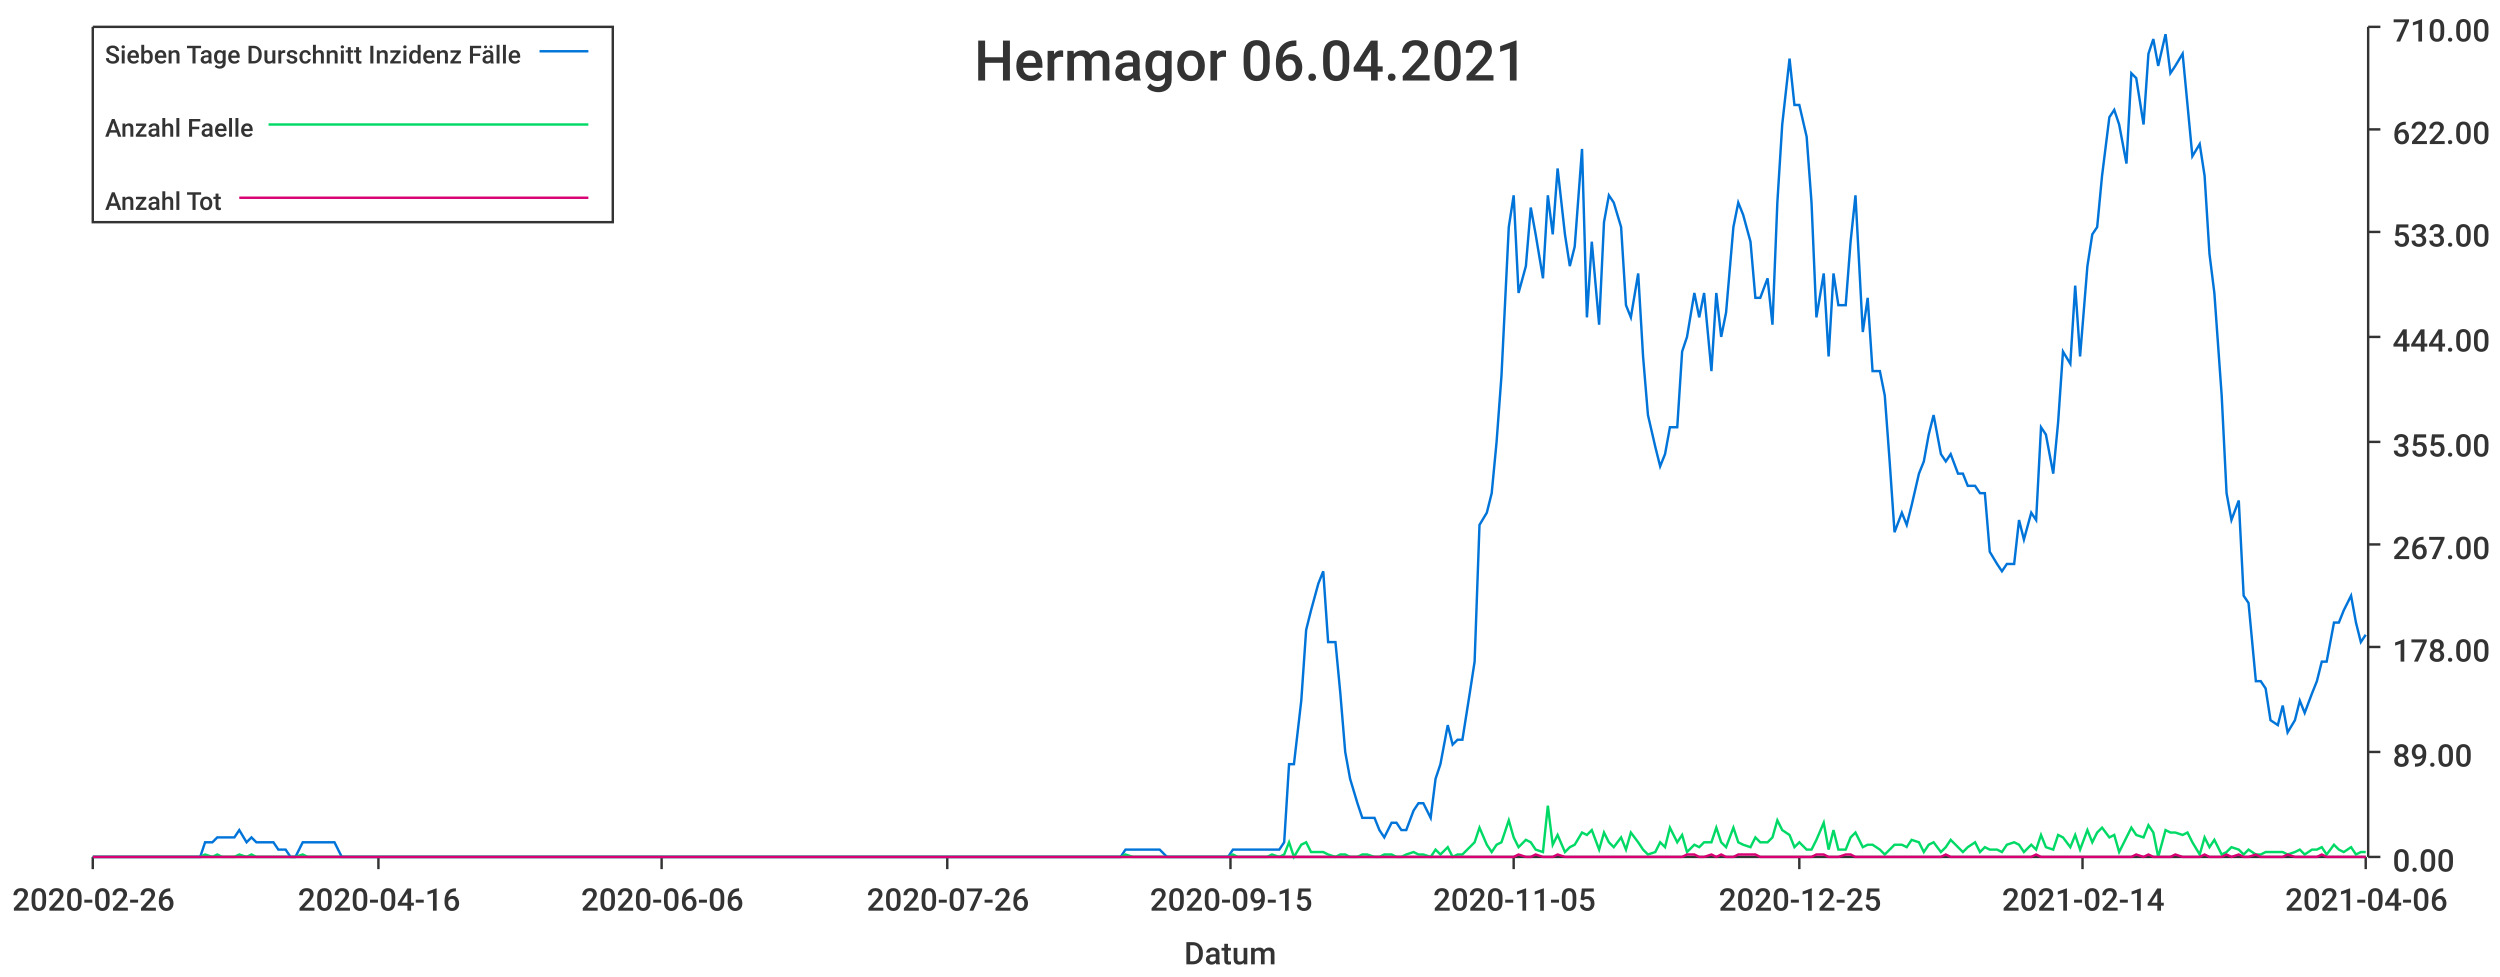
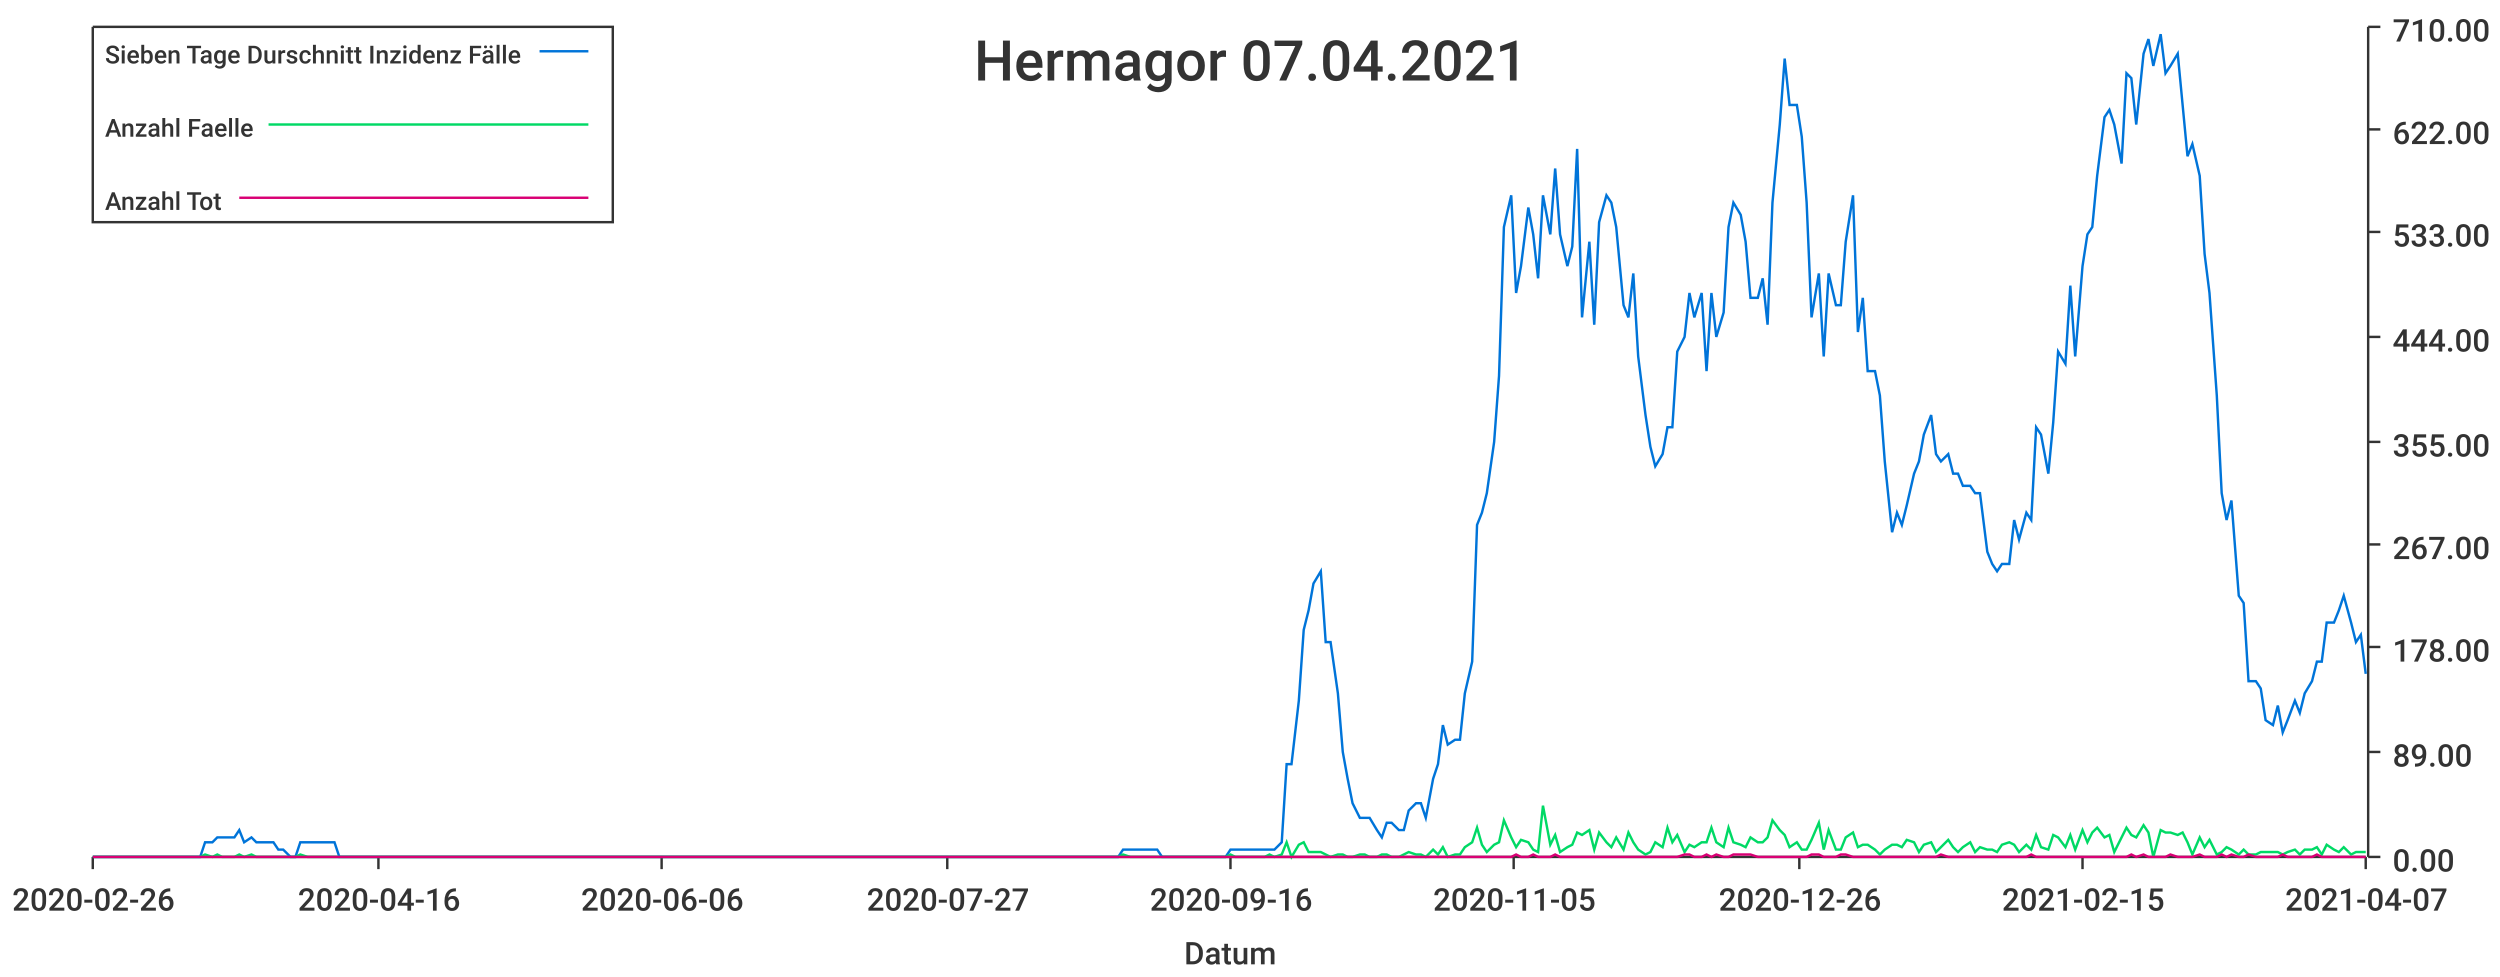
<svg xmlns="http://www.w3.org/2000/svg" width="1024" height="400">\n<path d="M 0 0 L 1024 0 L 1024 400 L 0 400 L 0 0" style="stroke-width:0;stroke:rgba(255,255,255,1.0);fill:rgba(255,255,255,1.0)" />
  <path d="M 38 11 L 969 11 L 969 351 L 38 351 L 38 11" style="stroke-width:0;stroke:rgba(255,255,255,1.0);fill:rgba(255,255,255,1.0)" />
  <path d="M 38 351 L 969 351" style="stroke-width:1;stroke:rgba(51,51,51,1.0);fill:none" />
  <path d="M 38 351 L 38 356" style="stroke-width:1;stroke:rgba(51,51,51,1.0);fill:none" />
  <text x="5" y="373" style="stroke-width:0;stroke:none;fill:rgba(51,51,51,1.0);font-size:12.8px;font-family:'Roboto Medium',sans-serif">2020-02-26</text>
  <path d="M 155 351 L 155 356" style="stroke-width:1;stroke:rgba(51,51,51,1.0);fill:none" />
  <text x="122" y="373" style="stroke-width:0;stroke:none;fill:rgba(51,51,51,1.0);font-size:12.8px;font-family:'Roboto Medium',sans-serif">2020-04-16</text>
  <path d="M 271 351 L 271 356" style="stroke-width:1;stroke:rgba(51,51,51,1.0);fill:none" />
  <text x="238" y="373" style="stroke-width:0;stroke:none;fill:rgba(51,51,51,1.0);font-size:12.8px;font-family:'Roboto Medium',sans-serif">2020-06-06</text>
  <path d="M 388 351 L 388 356" style="stroke-width:1;stroke:rgba(51,51,51,1.0);fill:none" />
-   <text x="355" y="373" style="stroke-width:0;stroke:none;fill:rgba(51,51,51,1.0);font-size:12.8px;font-family:'Roboto Medium',sans-serif">2020-07-26</text>
+   <text x="355" y="373" style="stroke-width:0;stroke:none;fill:rgba(51,51,51,1.0);font-size:12.8px;font-family:'Roboto Medium',sans-serif">2020-07-27</text>
  <path d="M 504 351 L 504 356" style="stroke-width:1;stroke:rgba(51,51,51,1.0);fill:none" />
-   <text x="471" y="373" style="stroke-width:0;stroke:none;fill:rgba(51,51,51,1.0);font-size:12.8px;font-family:'Roboto Medium',sans-serif">2020-09-15</text>
+   <text x="471" y="373" style="stroke-width:0;stroke:none;fill:rgba(51,51,51,1.0);font-size:12.8px;font-family:'Roboto Medium',sans-serif">2020-09-16</text>
  <path d="M 620 351 L 620 356" style="stroke-width:1;stroke:rgba(51,51,51,1.0);fill:none" />
  <text x="587" y="373" style="stroke-width:0;stroke:none;fill:rgba(51,51,51,1.0);font-size:12.8px;font-family:'Roboto Medium',sans-serif">2020-11-05</text>
  <path d="M 737 351 L 737 356" style="stroke-width:1;stroke:rgba(51,51,51,1.0);fill:none" />
-   <text x="704" y="373" style="stroke-width:0;stroke:none;fill:rgba(51,51,51,1.0);font-size:12.8px;font-family:'Roboto Medium',sans-serif">2020-12-25</text>
+   <text x="704" y="373" style="stroke-width:0;stroke:none;fill:rgba(51,51,51,1.0);font-size:12.8px;font-family:'Roboto Medium',sans-serif">2020-12-26</text>
  <path d="M 853 351 L 853 356" style="stroke-width:1;stroke:rgba(51,51,51,1.0);fill:none" />
-   <text x="820" y="373" style="stroke-width:0;stroke:none;fill:rgba(51,51,51,1.0);font-size:12.8px;font-family:'Roboto Medium',sans-serif">2021-02-14</text>
+   <text x="820" y="373" style="stroke-width:0;stroke:none;fill:rgba(51,51,51,1.0);font-size:12.8px;font-family:'Roboto Medium',sans-serif">2021-02-15</text>
  <path d="M 969 351 L 969 356" style="stroke-width:1;stroke:rgba(51,51,51,1.0);fill:none" />
-   <text x="936" y="373" style="stroke-width:0;stroke:none;fill:rgba(51,51,51,1.0);font-size:12.8px;font-family:'Roboto Medium',sans-serif">2021-04-06</text>
+   <text x="936" y="373" style="stroke-width:0;stroke:none;fill:rgba(51,51,51,1.0);font-size:12.8px;font-family:'Roboto Medium',sans-serif">2021-04-07</text>
  <text x="485" y="395" style="stroke-width:0;stroke:none;fill:rgba(51,51,51,1.0);font-size:12.8px;font-family:'Roboto Medium',sans-serif">Datum</text>
  <path d="M 970 351 L 970 11" style="stroke-width:1;stroke:rgba(51,51,51,1.0);fill:none" />
  <path d="M 970 351 L 975 351" style="stroke-width:1;stroke:rgba(51,51,51,1.0);fill:none" />
  <text x="980" y="357" style="stroke-width:0;stroke:none;fill:rgba(51,51,51,1.0);font-size:12.8px;font-family:'Roboto Medium',sans-serif">0.00</text>
  <path d="M 970 308 L 975 308" style="stroke-width:1;stroke:rgba(51,51,51,1.0);fill:none" />
  <text x="980" y="314" style="stroke-width:0;stroke:none;fill:rgba(51,51,51,1.0);font-size:12.8px;font-family:'Roboto Medium',sans-serif">89.00</text>
  <path d="M 970 265 L 975 265" style="stroke-width:1;stroke:rgba(51,51,51,1.0);fill:none" />
  <text x="980" y="271" style="stroke-width:0;stroke:none;fill:rgba(51,51,51,1.0);font-size:12.8px;font-family:'Roboto Medium',sans-serif">178.00</text>
  <path d="M 970 223 L 975 223" style="stroke-width:1;stroke:rgba(51,51,51,1.0);fill:none" />
  <text x="980" y="229" style="stroke-width:0;stroke:none;fill:rgba(51,51,51,1.0);font-size:12.8px;font-family:'Roboto Medium',sans-serif">267.00</text>
  <path d="M 970 181 L 975 181" style="stroke-width:1;stroke:rgba(51,51,51,1.0);fill:none" />
  <text x="980" y="187" style="stroke-width:0;stroke:none;fill:rgba(51,51,51,1.0);font-size:12.8px;font-family:'Roboto Medium',sans-serif">355.00</text>
  <path d="M 970 138 L 975 138" style="stroke-width:1;stroke:rgba(51,51,51,1.0);fill:none" />
  <text x="980" y="144" style="stroke-width:0;stroke:none;fill:rgba(51,51,51,1.0);font-size:12.8px;font-family:'Roboto Medium',sans-serif">444.00</text>
  <path d="M 970 95 L 975 95" style="stroke-width:1;stroke:rgba(51,51,51,1.0);fill:none" />
  <text x="980" y="101" style="stroke-width:0;stroke:none;fill:rgba(51,51,51,1.0);font-size:12.8px;font-family:'Roboto Medium',sans-serif">533.00</text>
  <path d="M 970 53 L 975 53" style="stroke-width:1;stroke:rgba(51,51,51,1.0);fill:none" />
  <text x="980" y="59" style="stroke-width:0;stroke:none;fill:rgba(51,51,51,1.0);font-size:12.8px;font-family:'Roboto Medium',sans-serif">622.00</text>
  <path d="M 970 11 L 975 11" style="stroke-width:1;stroke:rgba(51,51,51,1.0);fill:none" />
  <text x="980" y="17" style="stroke-width:0;stroke:none;fill:rgba(51,51,51,1.0);font-size:12.8px;font-family:'Roboto Medium',sans-serif">710.00</text>
-   <path d="M 38 351 L 41 351 L 43 351 L 45 351 L 48 351 L 50 351 L 52 351 L 55 351 L 57 351 L 59 351 L 61 351 L 64 351 L 66 351 L 68 351 L 71 351 L 73 351 L 75 351 L 78 351 L 80 351 L 82 351 L 84 345 L 87 345 L 89 343 L 91 343 L 94 343 L 96 343 L 98 340 L 101 345 L 103 343 L 105 345 L 107 345 L 110 345 L 112 345 L 114 348 L 117 348 L 119 351 L 121 351 L 124 345 L 126 345 L 128 345 L 130 345 L 133 345 L 135 345 L 137 345 L 140 351 L 142 351 L 144 351 L 147 351 L 149 351 L 151 351 L 153 351 L 156 351 L 158 351 L 160 351 L 163 351 L 165 351 L 167 351 L 170 351 L 172 351 L 174 351 L 176 351 L 179 351 L 181 351 L 183 351 L 186 351 L 188 351 L 190 351 L 193 351 L 195 351 L 197 351 L 199 351 L 202 351 L 204 351 L 206 351 L 209 351 L 211 351 L 213 351 L 216 351 L 218 351 L 220 351 L 222 351 L 225 351 L 227 351 L 229 351 L 232 351 L 234 351 L 236 351 L 238 351 L 241 351 L 243 351 L 245 351 L 248 351 L 250 351 L 252 351 L 255 351 L 257 351 L 259 351 L 261 351 L 264 351 L 266 351 L 268 351 L 271 351 L 273 351 L 275 351 L 278 351 L 280 351 L 282 351 L 284 351 L 287 351 L 289 351 L 291 351 L 294 351 L 296 351 L 298 351 L 301 351 L 303 351 L 305 351 L 307 351 L 310 351 L 312 351 L 314 351 L 317 351 L 319 351 L 321 351 L 324 351 L 326 351 L 328 351 L 330 351 L 333 351 L 335 351 L 337 351 L 340 351 L 342 351 L 344 351 L 347 351 L 349 351 L 351 351 L 353 351 L 356 351 L 358 351 L 360 351 L 363 351 L 365 351 L 367 351 L 370 351 L 372 351 L 374 351 L 376 351 L 379 351 L 381 351 L 383 351 L 386 351 L 388 351 L 390 351 L 393 351 L 395 351 L 397 351 L 399 351 L 402 351 L 404 351 L 406 351 L 409 351 L 411 351 L 413 351 L 415 351 L 418 351 L 420 351 L 422 351 L 425 351 L 427 351 L 429 351 L 432 351 L 434 351 L 436 351 L 438 351 L 441 351 L 443 351 L 445 351 L 448 351 L 450 351 L 452 351 L 455 351 L 457 351 L 459 351 L 461 348 L 464 348 L 466 348 L 468 348 L 471 348 L 473 348 L 475 348 L 478 351 L 480 351 L 482 351 L 484 351 L 487 351 L 489 351 L 491 351 L 494 351 L 496 351 L 498 351 L 501 351 L 503 351 L 505 348 L 507 348 L 510 348 L 512 348 L 514 348 L 517 348 L 519 348 L 521 348 L 524 348 L 526 345 L 528 313 L 530 313 L 533 287 L 535 258 L 537 250 L 540 239 L 542 234 L 544 263 L 547 263 L 549 284 L 551 308 L 553 319 L 556 329 L 558 335 L 560 335 L 563 335 L 565 340 L 567 343 L 570 337 L 572 337 L 574 340 L 576 340 L 579 332 L 581 329 L 583 329 L 586 335 L 588 319 L 590 313 L 593 297 L 595 305 L 597 303 L 599 303 L 602 284 L 604 271 L 606 215 L 609 210 L 611 202 L 613 181 L 615 154 L 618 93 L 620 80 L 622 120 L 625 109 L 627 85 L 629 96 L 632 114 L 634 80 L 636 96 L 638 69 L 641 96 L 643 109 L 645 101 L 648 61 L 650 130 L 652 99 L 655 133 L 657 91 L 659 80 L 661 83 L 664 93 L 666 125 L 668 130 L 671 112 L 673 146 L 675 170 L 678 183 L 680 191 L 682 186 L 684 175 L 687 175 L 689 144 L 691 138 L 694 120 L 696 130 L 698 120 L 701 152 L 703 120 L 705 138 L 707 128 L 710 93 L 712 83 L 714 88 L 717 99 L 719 122 L 721 122 L 724 114 L 726 133 L 728 83 L 730 51 L 733 24 L 735 43 L 737 43 L 740 56 L 742 83 L 744 130 L 747 112 L 749 146 L 751 112 L 753 125 L 756 125 L 758 99 L 760 80 L 763 136 L 765 122 L 767 152 L 770 152 L 772 162 L 774 189 L 776 218 L 779 210 L 781 215 L 783 207 L 786 194 L 788 189 L 790 178 L 792 170 L 795 186 L 797 189 L 799 186 L 802 194 L 804 194 L 806 199 L 809 199 L 811 202 L 813 202 L 815 226 L 818 231 L 820 234 L 822 231 L 825 231 L 827 213 L 829 221 L 832 210 L 834 213 L 836 175 L 838 178 L 841 194 L 843 173 L 845 144 L 848 149 L 850 117 L 852 146 L 855 109 L 857 96 L 859 93 L 861 72 L 864 48 L 866 45 L 868 51 L 871 67 L 873 30 L 875 32 L 878 51 L 880 22 L 882 16 L 884 27 L 887 14 L 889 30 L 891 27 L 894 22 L 896 43 L 898 64 L 901 59 L 903 72 L 905 104 L 907 120 L 910 162 L 912 202 L 914 213 L 917 205 L 919 244 L 921 247 L 924 279 L 926 279 L 928 282 L 930 295 L 933 297 L 935 289 L 937 300 L 940 295 L 942 287 L 944 292 L 947 284 L 949 279 L 951 271 L 953 271 L 956 255 L 958 255 L 960 250 L 963 244 L 965 255 L 967 263 L 969 260" style="stroke-width:1;stroke:rgba(0,116,217,1.0);fill:none" />
-   <path d="M 38 351 L 41 351 L 43 351 L 45 351 L 48 351 L 50 351 L 52 351 L 55 351 L 57 351 L 59 351 L 61 351 L 64 351 L 66 351 L 68 351 L 71 351 L 73 351 L 75 351 L 78 351 L 80 351 L 82 351 L 84 350 L 87 351 L 89 350 L 91 351 L 94 351 L 96 351 L 98 350 L 101 351 L 103 350 L 105 351 L 107 351 L 110 351 L 112 351 L 114 351 L 117 351 L 119 351 L 121 351 L 124 350 L 126 351 L 128 351 L 130 351 L 133 351 L 135 351 L 137 351 L 140 351 L 142 351 L 144 351 L 147 351 L 149 351 L 151 351 L 153 351 L 156 351 L 158 351 L 160 351 L 163 351 L 165 351 L 167 351 L 170 351 L 172 351 L 174 351 L 176 351 L 179 351 L 181 351 L 183 351 L 186 351 L 188 351 L 190 351 L 193 351 L 195 351 L 197 351 L 199 351 L 202 351 L 204 351 L 206 351 L 209 351 L 211 351 L 213 351 L 216 351 L 218 351 L 220 351 L 222 351 L 225 351 L 227 351 L 229 351 L 232 351 L 234 351 L 236 351 L 238 351 L 241 351 L 243 351 L 245 351 L 248 351 L 250 351 L 252 351 L 255 351 L 257 351 L 259 351 L 261 351 L 264 351 L 266 351 L 268 351 L 271 351 L 273 351 L 275 351 L 278 351 L 280 351 L 282 351 L 284 351 L 287 351 L 289 351 L 291 351 L 294 351 L 296 351 L 298 351 L 301 351 L 303 351 L 305 351 L 307 351 L 310 351 L 312 351 L 314 351 L 317 351 L 319 351 L 321 351 L 324 351 L 326 351 L 328 351 L 330 351 L 333 351 L 335 351 L 337 351 L 340 351 L 342 351 L 344 351 L 347 351 L 349 351 L 351 351 L 353 351 L 356 351 L 358 351 L 360 351 L 363 351 L 365 351 L 367 351 L 370 351 L 372 351 L 374 351 L 376 351 L 379 351 L 381 351 L 383 351 L 386 351 L 388 351 L 390 351 L 393 351 L 395 351 L 397 351 L 399 351 L 402 351 L 404 351 L 406 351 L 409 351 L 411 351 L 413 351 L 415 351 L 418 351 L 420 351 L 422 351 L 425 351 L 427 351 L 429 351 L 432 351 L 434 351 L 436 351 L 438 351 L 441 351 L 443 351 L 445 351 L 448 351 L 450 351 L 452 351 L 455 351 L 457 351 L 459 351 L 461 350 L 464 351 L 466 351 L 468 351 L 471 351 L 473 351 L 475 351 L 478 351 L 480 351 L 482 351 L 484 351 L 487 351 L 489 351 L 491 351 L 494 351 L 496 351 L 498 351 L 501 351 L 503 351 L 505 350 L 507 351 L 510 351 L 512 351 L 514 351 L 517 351 L 519 351 L 521 350 L 524 351 L 526 350 L 528 345 L 530 351 L 533 346 L 535 345 L 537 349 L 540 349 L 542 349 L 544 350 L 547 351 L 549 350 L 551 350 L 553 351 L 556 351 L 558 350 L 560 350 L 563 351 L 565 351 L 567 350 L 570 350 L 572 351 L 574 351 L 576 350 L 579 349 L 581 350 L 583 350 L 586 351 L 588 348 L 590 350 L 593 347 L 595 351 L 597 350 L 599 350 L 602 347 L 604 345 L 606 339 L 609 346 L 611 349 L 613 346 L 615 345 L 618 336 L 620 343 L 622 347 L 625 344 L 627 345 L 629 348 L 632 349 L 634 330 L 636 346 L 638 342 L 641 349 L 643 347 L 645 346 L 648 341 L 650 342 L 652 340 L 655 348 L 657 341 L 659 345 L 661 347 L 664 343 L 666 348 L 668 341 L 671 345 L 673 348 L 675 350 L 678 349 L 680 345 L 682 347 L 684 339 L 687 345 L 689 342 L 691 349 L 694 346 L 696 347 L 698 345 L 701 345 L 703 339 L 705 345 L 707 347 L 710 339 L 712 345 L 714 346 L 717 347 L 719 343 L 721 345 L 724 345 L 726 343 L 728 336 L 730 340 L 733 342 L 735 347 L 737 345 L 740 348 L 742 348 L 744 344 L 747 337 L 749 348 L 751 340 L 753 348 L 756 348 L 758 343 L 760 341 L 763 347 L 765 346 L 767 346 L 770 348 L 772 350 L 774 348 L 776 346 L 779 346 L 781 347 L 783 344 L 786 345 L 788 349 L 790 346 L 792 345 L 795 349 L 797 347 L 799 344 L 802 347 L 804 349 L 806 347 L 809 345 L 811 349 L 813 347 L 815 348 L 818 348 L 820 349 L 822 346 L 825 345 L 827 346 L 829 349 L 832 346 L 834 348 L 836 342 L 838 347 L 841 348 L 843 342 L 845 343 L 848 347 L 850 342 L 852 348 L 855 340 L 857 345 L 859 341 L 861 339 L 864 343 L 866 342 L 868 349 L 871 343 L 873 339 L 875 342 L 878 343 L 880 338 L 882 341 L 884 351 L 887 340 L 889 341 L 891 341 L 894 342 L 896 341 L 898 345 L 901 350 L 903 343 L 905 347 L 907 344 L 910 350 L 912 349 L 914 347 L 917 348 L 919 350 L 921 348 L 924 350 L 926 350 L 928 349 L 930 349 L 933 349 L 935 349 L 937 350 L 940 349 L 942 348 L 944 350 L 947 348 L 949 348 L 951 347 L 953 350 L 956 346 L 958 348 L 960 349 L 963 347 L 965 350 L 967 349 L 969 349" style="stroke-width:1;stroke:rgba(0,217,101,1.0);fill:none" />
-   <path d="M 38 351 L 41 351 L 43 351 L 45 351 L 48 351 L 50 351 L 52 351 L 55 351 L 57 351 L 59 351 L 61 351 L 64 351 L 66 351 L 68 351 L 71 351 L 73 351 L 75 351 L 78 351 L 80 351 L 82 351 L 84 351 L 87 351 L 89 351 L 91 351 L 94 351 L 96 351 L 98 351 L 101 351 L 103 351 L 105 351 L 107 351 L 110 351 L 112 351 L 114 351 L 117 351 L 119 351 L 121 351 L 124 351 L 126 351 L 128 351 L 130 351 L 133 351 L 135 351 L 137 351 L 140 351 L 142 351 L 144 351 L 147 351 L 149 351 L 151 351 L 153 351 L 156 351 L 158 351 L 160 351 L 163 351 L 165 351 L 167 351 L 170 351 L 172 351 L 174 351 L 176 351 L 179 351 L 181 351 L 183 351 L 186 351 L 188 351 L 190 351 L 193 351 L 195 351 L 197 351 L 199 351 L 202 351 L 204 351 L 206 351 L 209 351 L 211 351 L 213 351 L 216 351 L 218 351 L 220 351 L 222 351 L 225 351 L 227 351 L 229 351 L 232 351 L 234 351 L 236 351 L 238 351 L 241 351 L 243 351 L 245 351 L 248 351 L 250 351 L 252 351 L 255 351 L 257 351 L 259 351 L 261 351 L 264 351 L 266 351 L 268 351 L 271 351 L 273 351 L 275 351 L 278 351 L 280 351 L 282 351 L 284 351 L 287 351 L 289 351 L 291 351 L 294 351 L 296 351 L 298 351 L 301 351 L 303 351 L 305 351 L 307 351 L 310 351 L 312 351 L 314 351 L 317 351 L 319 351 L 321 351 L 324 351 L 326 351 L 328 351 L 330 351 L 333 351 L 335 351 L 337 351 L 340 351 L 342 351 L 344 351 L 347 351 L 349 351 L 351 351 L 353 351 L 356 351 L 358 351 L 360 351 L 363 351 L 365 351 L 367 351 L 370 351 L 372 351 L 374 351 L 376 351 L 379 351 L 381 351 L 383 351 L 386 351 L 388 351 L 390 351 L 393 351 L 395 351 L 397 351 L 399 351 L 402 351 L 404 351 L 406 351 L 409 351 L 411 351 L 413 351 L 415 351 L 418 351 L 420 351 L 422 351 L 425 351 L 427 351 L 429 351 L 432 351 L 434 351 L 436 351 L 438 351 L 441 351 L 443 351 L 445 351 L 448 351 L 450 351 L 452 351 L 455 351 L 457 351 L 459 351 L 461 351 L 464 351 L 466 351 L 468 351 L 471 351 L 473 351 L 475 351 L 478 351 L 480 351 L 482 351 L 484 351 L 487 351 L 489 351 L 491 351 L 494 351 L 496 351 L 498 351 L 501 351 L 503 351 L 505 351 L 507 351 L 510 351 L 512 351 L 514 351 L 517 351 L 519 351 L 521 351 L 524 351 L 526 351 L 528 351 L 530 351 L 533 351 L 535 351 L 537 351 L 540 351 L 542 351 L 544 351 L 547 351 L 549 351 L 551 351 L 553 351 L 556 351 L 558 351 L 560 351 L 563 351 L 565 351 L 567 351 L 570 351 L 572 351 L 574 351 L 576 351 L 579 351 L 581 351 L 583 351 L 586 351 L 588 351 L 590 351 L 593 351 L 595 351 L 597 351 L 599 351 L 602 351 L 604 351 L 606 351 L 609 351 L 611 351 L 613 351 L 615 351 L 618 351 L 620 351 L 622 350 L 625 351 L 627 351 L 629 350 L 632 351 L 634 351 L 636 351 L 638 350 L 641 351 L 643 351 L 645 351 L 648 351 L 650 351 L 652 351 L 655 351 L 657 351 L 659 351 L 661 351 L 664 351 L 666 351 L 668 351 L 671 351 L 673 351 L 675 351 L 678 351 L 680 351 L 682 351 L 684 351 L 687 351 L 689 351 L 691 350 L 694 350 L 696 351 L 698 351 L 701 350 L 703 351 L 705 350 L 707 351 L 710 351 L 712 350 L 714 350 L 717 350 L 719 350 L 721 351 L 724 351 L 726 351 L 728 351 L 730 351 L 733 351 L 735 351 L 737 351 L 740 351 L 742 351 L 744 350 L 747 350 L 749 351 L 751 351 L 753 351 L 756 350 L 758 350 L 760 351 L 763 351 L 765 351 L 767 351 L 770 351 L 772 351 L 774 351 L 776 351 L 779 351 L 781 351 L 783 351 L 786 351 L 788 351 L 790 351 L 792 351 L 795 351 L 797 350 L 799 351 L 802 351 L 804 351 L 806 351 L 809 351 L 811 351 L 813 351 L 815 351 L 818 351 L 820 351 L 822 351 L 825 351 L 827 351 L 829 351 L 832 351 L 834 350 L 836 351 L 838 351 L 841 351 L 843 351 L 845 351 L 848 351 L 850 351 L 852 351 L 855 351 L 857 351 L 859 351 L 861 351 L 864 351 L 866 351 L 868 351 L 871 351 L 873 351 L 875 350 L 878 351 L 880 350 L 882 351 L 884 351 L 887 351 L 889 351 L 891 350 L 894 351 L 896 351 L 898 351 L 901 351 L 903 350 L 905 351 L 907 351 L 910 351 L 912 350 L 914 351 L 917 350 L 919 351 L 921 351 L 924 350 L 926 351 L 928 351 L 930 351 L 933 351 L 935 351 L 937 350 L 940 351 L 942 351 L 944 351 L 947 351 L 949 351 L 951 350 L 953 351 L 956 351 L 958 351 L 960 351 L 963 351 L 965 351 L 967 351 L 969 351" style="stroke-width:1;stroke:rgba(217,0,116,1.0);fill:none" />
-   <text x="399" y="33" style="stroke-width:0;stroke:none;fill:rgba(51,51,51,1.0);font-size:23.0px;font-family:'Roboto Medium',sans-serif">Hermagor 06.04.2021</text>
+   <path d="M 38 351 L 41 351 L 43 351 L 45 351 L 48 351 L 50 351 L 52 351 L 55 351 L 57 351 L 59 351 L 61 351 L 64 351 L 66 351 L 68 351 L 71 351 L 73 351 L 75 351 L 77 351 L 80 351 L 82 351 L 84 345 L 87 345 L 89 343 L 91 343 L 94 343 L 96 343 L 98 340 L 100 345 L 103 343 L 105 345 L 107 345 L 110 345 L 112 345 L 114 348 L 116 348 L 119 351 L 121 351 L 123 345 L 126 345 L 128 345 L 130 345 L 133 345 L 135 345 L 137 345 L 139 351 L 142 351 L 144 351 L 146 351 L 149 351 L 151 351 L 153 351 L 155 351 L 158 351 L 160 351 L 162 351 L 165 351 L 167 351 L 169 351 L 171 351 L 174 351 L 176 351 L 178 351 L 181 351 L 183 351 L 185 351 L 188 351 L 190 351 L 192 351 L 194 351 L 197 351 L 199 351 L 201 351 L 204 351 L 206 351 L 208 351 L 210 351 L 213 351 L 215 351 L 217 351 L 220 351 L 222 351 L 224 351 L 227 351 L 229 351 L 231 351 L 233 351 L 236 351 L 238 351 L 240 351 L 243 351 L 245 351 L 247 351 L 249 351 L 252 351 L 254 351 L 256 351 L 259 351 L 261 351 L 263 351 L 266 351 L 268 351 L 270 351 L 272 351 L 275 351 L 277 351 L 279 351 L 282 351 L 284 351 L 286 351 L 288 351 L 291 351 L 293 351 L 295 351 L 298 351 L 300 351 L 302 351 L 304 351 L 307 351 L 309 351 L 311 351 L 314 351 L 316 351 L 318 351 L 321 351 L 323 351 L 325 351 L 327 351 L 330 351 L 332 351 L 334 351 L 337 351 L 339 351 L 341 351 L 343 351 L 346 351 L 348 351 L 350 351 L 353 351 L 355 351 L 357 351 L 360 351 L 362 351 L 364 351 L 366 351 L 369 351 L 371 351 L 373 351 L 376 351 L 378 351 L 380 351 L 382 351 L 385 351 L 387 351 L 389 351 L 392 351 L 394 351 L 396 351 L 399 351 L 401 351 L 403 351 L 405 351 L 408 351 L 410 351 L 412 351 L 415 351 L 417 351 L 419 351 L 421 351 L 424 351 L 426 351 L 428 351 L 431 351 L 433 351 L 435 351 L 437 351 L 440 351 L 442 351 L 444 351 L 447 351 L 449 351 L 451 351 L 454 351 L 456 351 L 458 351 L 460 348 L 463 348 L 465 348 L 467 348 L 470 348 L 472 348 L 474 348 L 476 351 L 479 351 L 481 351 L 483 351 L 486 351 L 488 351 L 490 351 L 493 351 L 495 351 L 497 351 L 499 351 L 502 351 L 504 348 L 506 348 L 509 348 L 511 348 L 513 348 L 515 348 L 518 348 L 520 348 L 522 348 L 525 345 L 527 313 L 529 313 L 532 287 L 534 258 L 536 250 L 538 239 L 541 234 L 543 263 L 545 263 L 548 284 L 550 308 L 552 319 L 554 329 L 557 335 L 559 335 L 561 335 L 564 340 L 566 343 L 568 337 L 570 337 L 573 340 L 575 340 L 577 332 L 580 329 L 582 329 L 584 335 L 587 319 L 589 313 L 591 297 L 593 305 L 596 303 L 598 303 L 600 284 L 603 271 L 605 215 L 607 210 L 609 202 L 612 181 L 614 154 L 616 93 L 619 80 L 621 120 L 623 109 L 626 85 L 628 96 L 630 114 L 632 80 L 635 96 L 637 69 L 639 96 L 642 109 L 644 101 L 646 61 L 648 130 L 651 99 L 653 133 L 655 91 L 658 80 L 660 83 L 662 93 L 665 125 L 667 130 L 669 112 L 671 146 L 674 170 L 676 183 L 678 191 L 681 186 L 683 175 L 685 175 L 687 144 L 690 138 L 692 120 L 694 130 L 697 120 L 699 152 L 701 120 L 703 138 L 706 128 L 708 93 L 710 83 L 713 88 L 715 99 L 717 122 L 720 122 L 722 114 L 724 133 L 726 83 L 729 51 L 731 24 L 733 43 L 736 43 L 738 56 L 740 83 L 742 130 L 745 112 L 747 146 L 749 112 L 752 125 L 754 125 L 756 99 L 759 80 L 761 136 L 763 122 L 765 152 L 768 152 L 770 162 L 772 189 L 775 218 L 777 210 L 779 215 L 781 207 L 784 194 L 786 189 L 788 178 L 791 170 L 793 186 L 795 189 L 798 186 L 800 194 L 802 194 L 804 199 L 807 199 L 809 202 L 811 202 L 814 226 L 816 231 L 818 234 L 820 231 L 823 231 L 825 213 L 827 221 L 830 210 L 832 213 L 834 175 L 836 178 L 839 194 L 841 173 L 843 144 L 846 149 L 848 117 L 850 146 L 853 109 L 855 96 L 857 93 L 859 72 L 862 48 L 864 45 L 866 51 L 869 67 L 871 30 L 873 32 L 875 51 L 878 22 L 880 16 L 882 27 L 885 14 L 887 30 L 889 27 L 892 22 L 894 43 L 896 64 L 898 59 L 901 72 L 903 104 L 905 120 L 908 162 L 910 202 L 912 213 L 914 205 L 917 244 L 919 247 L 921 279 L 924 279 L 926 282 L 928 295 L 931 297 L 933 289 L 935 300 L 937 295 L 940 287 L 942 292 L 944 284 L 947 279 L 949 271 L 951 271 L 953 255 L 956 255 L 958 250 L 960 244 L 963 255 L 965 263 L 967 260 L 969 276" style="stroke-width:1;stroke:rgba(0,116,217,1.0);fill:none" />
+   <path d="M 38 351 L 41 351 L 43 351 L 45 351 L 48 351 L 50 351 L 52 351 L 55 351 L 57 351 L 59 351 L 61 351 L 64 351 L 66 351 L 68 351 L 71 351 L 73 351 L 75 351 L 77 351 L 80 351 L 82 351 L 84 350 L 87 351 L 89 350 L 91 351 L 94 351 L 96 351 L 98 350 L 100 351 L 103 350 L 105 351 L 107 351 L 110 351 L 112 351 L 114 351 L 116 351 L 119 351 L 121 351 L 123 350 L 126 351 L 128 351 L 130 351 L 133 351 L 135 351 L 137 351 L 139 351 L 142 351 L 144 351 L 146 351 L 149 351 L 151 351 L 153 351 L 155 351 L 158 351 L 160 351 L 162 351 L 165 351 L 167 351 L 169 351 L 171 351 L 174 351 L 176 351 L 178 351 L 181 351 L 183 351 L 185 351 L 188 351 L 190 351 L 192 351 L 194 351 L 197 351 L 199 351 L 201 351 L 204 351 L 206 351 L 208 351 L 210 351 L 213 351 L 215 351 L 217 351 L 220 351 L 222 351 L 224 351 L 227 351 L 229 351 L 231 351 L 233 351 L 236 351 L 238 351 L 240 351 L 243 351 L 245 351 L 247 351 L 249 351 L 252 351 L 254 351 L 256 351 L 259 351 L 261 351 L 263 351 L 266 351 L 268 351 L 270 351 L 272 351 L 275 351 L 277 351 L 279 351 L 282 351 L 284 351 L 286 351 L 288 351 L 291 351 L 293 351 L 295 351 L 298 351 L 300 351 L 302 351 L 304 351 L 307 351 L 309 351 L 311 351 L 314 351 L 316 351 L 318 351 L 321 351 L 323 351 L 325 351 L 327 351 L 330 351 L 332 351 L 334 351 L 337 351 L 339 351 L 341 351 L 343 351 L 346 351 L 348 351 L 350 351 L 353 351 L 355 351 L 357 351 L 360 351 L 362 351 L 364 351 L 366 351 L 369 351 L 371 351 L 373 351 L 376 351 L 378 351 L 380 351 L 382 351 L 385 351 L 387 351 L 389 351 L 392 351 L 394 351 L 396 351 L 399 351 L 401 351 L 403 351 L 405 351 L 408 351 L 410 351 L 412 351 L 415 351 L 417 351 L 419 351 L 421 351 L 424 351 L 426 351 L 428 351 L 431 351 L 433 351 L 435 351 L 437 351 L 440 351 L 442 351 L 444 351 L 447 351 L 449 351 L 451 351 L 454 351 L 456 351 L 458 351 L 460 350 L 463 351 L 465 351 L 467 351 L 470 351 L 472 351 L 474 351 L 476 351 L 479 351 L 481 351 L 483 351 L 486 351 L 488 351 L 490 351 L 493 351 L 495 351 L 497 351 L 499 351 L 502 351 L 504 350 L 506 351 L 509 351 L 511 351 L 513 351 L 515 351 L 518 351 L 520 350 L 522 351 L 525 350 L 527 345 L 529 351 L 532 346 L 534 345 L 536 349 L 538 349 L 541 349 L 543 350 L 545 351 L 548 350 L 550 350 L 552 351 L 554 351 L 557 350 L 559 350 L 561 351 L 564 351 L 566 350 L 568 350 L 570 351 L 573 351 L 575 350 L 577 349 L 580 350 L 582 350 L 584 351 L 587 348 L 589 350 L 591 347 L 593 351 L 596 350 L 598 350 L 600 347 L 603 345 L 605 339 L 607 346 L 609 349 L 612 346 L 614 345 L 616 336 L 619 343 L 621 347 L 623 344 L 626 345 L 628 348 L 630 349 L 632 330 L 635 346 L 637 342 L 639 349 L 642 347 L 644 346 L 646 341 L 648 342 L 651 340 L 653 348 L 655 341 L 658 345 L 660 347 L 662 343 L 665 348 L 667 341 L 669 345 L 671 348 L 674 350 L 676 349 L 678 345 L 681 347 L 683 339 L 685 345 L 687 342 L 690 349 L 692 346 L 694 347 L 697 345 L 699 345 L 701 339 L 703 345 L 706 347 L 708 339 L 710 345 L 713 346 L 715 347 L 717 343 L 720 345 L 722 345 L 724 343 L 726 336 L 729 340 L 731 342 L 733 347 L 736 345 L 738 348 L 740 348 L 742 344 L 745 337 L 747 348 L 749 340 L 752 348 L 754 348 L 756 343 L 759 341 L 761 347 L 763 346 L 765 346 L 768 348 L 770 350 L 772 348 L 775 346 L 777 346 L 779 347 L 781 344 L 784 345 L 786 349 L 788 346 L 791 345 L 793 349 L 795 347 L 798 344 L 800 347 L 802 349 L 804 347 L 807 345 L 809 349 L 811 347 L 814 348 L 816 348 L 818 349 L 820 346 L 823 345 L 825 346 L 827 349 L 830 346 L 832 348 L 834 342 L 836 347 L 839 348 L 841 342 L 843 343 L 846 347 L 848 342 L 850 348 L 853 340 L 855 345 L 857 341 L 859 339 L 862 343 L 864 342 L 866 349 L 869 343 L 871 339 L 873 342 L 875 343 L 878 338 L 880 341 L 882 351 L 885 340 L 887 341 L 889 341 L 892 342 L 894 341 L 896 345 L 898 350 L 901 343 L 903 347 L 905 344 L 908 350 L 910 349 L 912 347 L 914 348 L 917 350 L 919 348 L 921 350 L 924 350 L 926 349 L 928 349 L 931 349 L 933 349 L 935 350 L 937 349 L 940 348 L 942 350 L 944 348 L 947 348 L 949 347 L 951 350 L 953 346 L 956 348 L 958 349 L 960 347 L 963 350 L 965 349 L 967 349 L 969 349" style="stroke-width:1;stroke:rgba(0,217,101,1.0);fill:none" />
+   <path d="M 38 351 L 41 351 L 43 351 L 45 351 L 48 351 L 50 351 L 52 351 L 55 351 L 57 351 L 59 351 L 61 351 L 64 351 L 66 351 L 68 351 L 71 351 L 73 351 L 75 351 L 77 351 L 80 351 L 82 351 L 84 351 L 87 351 L 89 351 L 91 351 L 94 351 L 96 351 L 98 351 L 100 351 L 103 351 L 105 351 L 107 351 L 110 351 L 112 351 L 114 351 L 116 351 L 119 351 L 121 351 L 123 351 L 126 351 L 128 351 L 130 351 L 133 351 L 135 351 L 137 351 L 139 351 L 142 351 L 144 351 L 146 351 L 149 351 L 151 351 L 153 351 L 155 351 L 158 351 L 160 351 L 162 351 L 165 351 L 167 351 L 169 351 L 171 351 L 174 351 L 176 351 L 178 351 L 181 351 L 183 351 L 185 351 L 188 351 L 190 351 L 192 351 L 194 351 L 197 351 L 199 351 L 201 351 L 204 351 L 206 351 L 208 351 L 210 351 L 213 351 L 215 351 L 217 351 L 220 351 L 222 351 L 224 351 L 227 351 L 229 351 L 231 351 L 233 351 L 236 351 L 238 351 L 240 351 L 243 351 L 245 351 L 247 351 L 249 351 L 252 351 L 254 351 L 256 351 L 259 351 L 261 351 L 263 351 L 266 351 L 268 351 L 270 351 L 272 351 L 275 351 L 277 351 L 279 351 L 282 351 L 284 351 L 286 351 L 288 351 L 291 351 L 293 351 L 295 351 L 298 351 L 300 351 L 302 351 L 304 351 L 307 351 L 309 351 L 311 351 L 314 351 L 316 351 L 318 351 L 321 351 L 323 351 L 325 351 L 327 351 L 330 351 L 332 351 L 334 351 L 337 351 L 339 351 L 341 351 L 343 351 L 346 351 L 348 351 L 350 351 L 353 351 L 355 351 L 357 351 L 360 351 L 362 351 L 364 351 L 366 351 L 369 351 L 371 351 L 373 351 L 376 351 L 378 351 L 380 351 L 382 351 L 385 351 L 387 351 L 389 351 L 392 351 L 394 351 L 396 351 L 399 351 L 401 351 L 403 351 L 405 351 L 408 351 L 410 351 L 412 351 L 415 351 L 417 351 L 419 351 L 421 351 L 424 351 L 426 351 L 428 351 L 431 351 L 433 351 L 435 351 L 437 351 L 440 351 L 442 351 L 444 351 L 447 351 L 449 351 L 451 351 L 454 351 L 456 351 L 458 351 L 460 351 L 463 351 L 465 351 L 467 351 L 470 351 L 472 351 L 474 351 L 476 351 L 479 351 L 481 351 L 483 351 L 486 351 L 488 351 L 490 351 L 493 351 L 495 351 L 497 351 L 499 351 L 502 351 L 504 351 L 506 351 L 509 351 L 511 351 L 513 351 L 515 351 L 518 351 L 520 351 L 522 351 L 525 351 L 527 351 L 529 351 L 532 351 L 534 351 L 536 351 L 538 351 L 541 351 L 543 351 L 545 351 L 548 351 L 550 351 L 552 351 L 554 351 L 557 351 L 559 351 L 561 351 L 564 351 L 566 351 L 568 351 L 570 351 L 573 351 L 575 351 L 577 351 L 580 351 L 582 351 L 584 351 L 587 351 L 589 351 L 591 351 L 593 351 L 596 351 L 598 351 L 600 351 L 603 351 L 605 351 L 607 351 L 609 351 L 612 351 L 614 351 L 616 351 L 619 351 L 621 350 L 623 351 L 626 351 L 628 350 L 630 351 L 632 351 L 635 351 L 637 350 L 639 351 L 642 351 L 644 351 L 646 351 L 648 351 L 651 351 L 653 351 L 655 351 L 658 351 L 660 351 L 662 351 L 665 351 L 667 351 L 669 351 L 671 351 L 674 351 L 676 351 L 678 351 L 681 351 L 683 351 L 685 351 L 687 351 L 690 350 L 692 350 L 694 351 L 697 351 L 699 350 L 701 351 L 703 350 L 706 351 L 708 351 L 710 350 L 713 350 L 715 350 L 717 350 L 720 351 L 722 351 L 724 351 L 726 351 L 729 351 L 731 351 L 733 351 L 736 351 L 738 351 L 740 351 L 742 350 L 745 350 L 747 351 L 749 351 L 752 351 L 754 350 L 756 350 L 759 351 L 761 351 L 763 351 L 765 351 L 768 351 L 770 351 L 772 351 L 775 351 L 777 351 L 779 351 L 781 351 L 784 351 L 786 351 L 788 351 L 791 351 L 793 351 L 795 350 L 798 351 L 800 351 L 802 351 L 804 351 L 807 351 L 809 351 L 811 351 L 814 351 L 816 351 L 818 351 L 820 351 L 823 351 L 825 351 L 827 351 L 830 351 L 832 350 L 834 351 L 836 351 L 839 351 L 841 351 L 843 351 L 846 351 L 848 351 L 850 351 L 853 351 L 855 351 L 857 351 L 859 351 L 862 351 L 864 351 L 866 351 L 869 351 L 871 351 L 873 350 L 875 351 L 878 350 L 880 351 L 882 351 L 885 351 L 887 351 L 889 350 L 892 351 L 894 351 L 896 351 L 898 351 L 901 350 L 903 351 L 905 351 L 908 351 L 910 350 L 912 351 L 914 350 L 917 351 L 919 351 L 921 350 L 924 351 L 926 351 L 928 351 L 931 351 L 933 351 L 935 350 L 937 351 L 940 351 L 942 351 L 944 351 L 947 351 L 949 350 L 951 351 L 953 351 L 956 351 L 958 351 L 960 351 L 963 351 L 965 351 L 967 351 L 969 351" style="stroke-width:1;stroke:rgba(217,0,116,1.0);fill:none" />
+   <text x="399" y="33" style="stroke-width:0;stroke:none;fill:rgba(51,51,51,1.0);font-size:23.0px;font-family:'Roboto Medium',sans-serif">Hermagor 07.04.2021</text>
  <path d="M 38 11 L 251 11 L 251 91 L 38 91 L 38 11" style="stroke-width:1;stroke:rgba(51,51,51,1.0);fill:rgba(255,255,255,1.0)" />
  <text x="43" y="26" style="stroke-width:0;stroke:none;fill:rgba(51,51,51,1.0);font-size:10.2px;font-family:'Roboto Medium',sans-serif">Sieben Tage Durschnitt Inzidenz Fälle</text>
  <path d="M 221 21 L 241 21" style="stroke-width:1;stroke:rgba(0,116,217,1.0);fill:none" />
  <text x="43" y="56" style="stroke-width:0;stroke:none;fill:rgba(51,51,51,1.0);font-size:10.2px;font-family:'Roboto Medium',sans-serif">Anzahl Faelle</text>
  <path d="M 110 51 L 241 51" style="stroke-width:1;stroke:rgba(0,217,101,1.0);fill:none" />
  <text x="43" y="86" style="stroke-width:0;stroke:none;fill:rgba(51,51,51,1.0);font-size:10.2px;font-family:'Roboto Medium',sans-serif">Anzahl Tot</text>
  <path d="M 98 81 L 241 81" style="stroke-width:1;stroke:rgba(217,0,116,1.0);fill:none" />
</svg>
